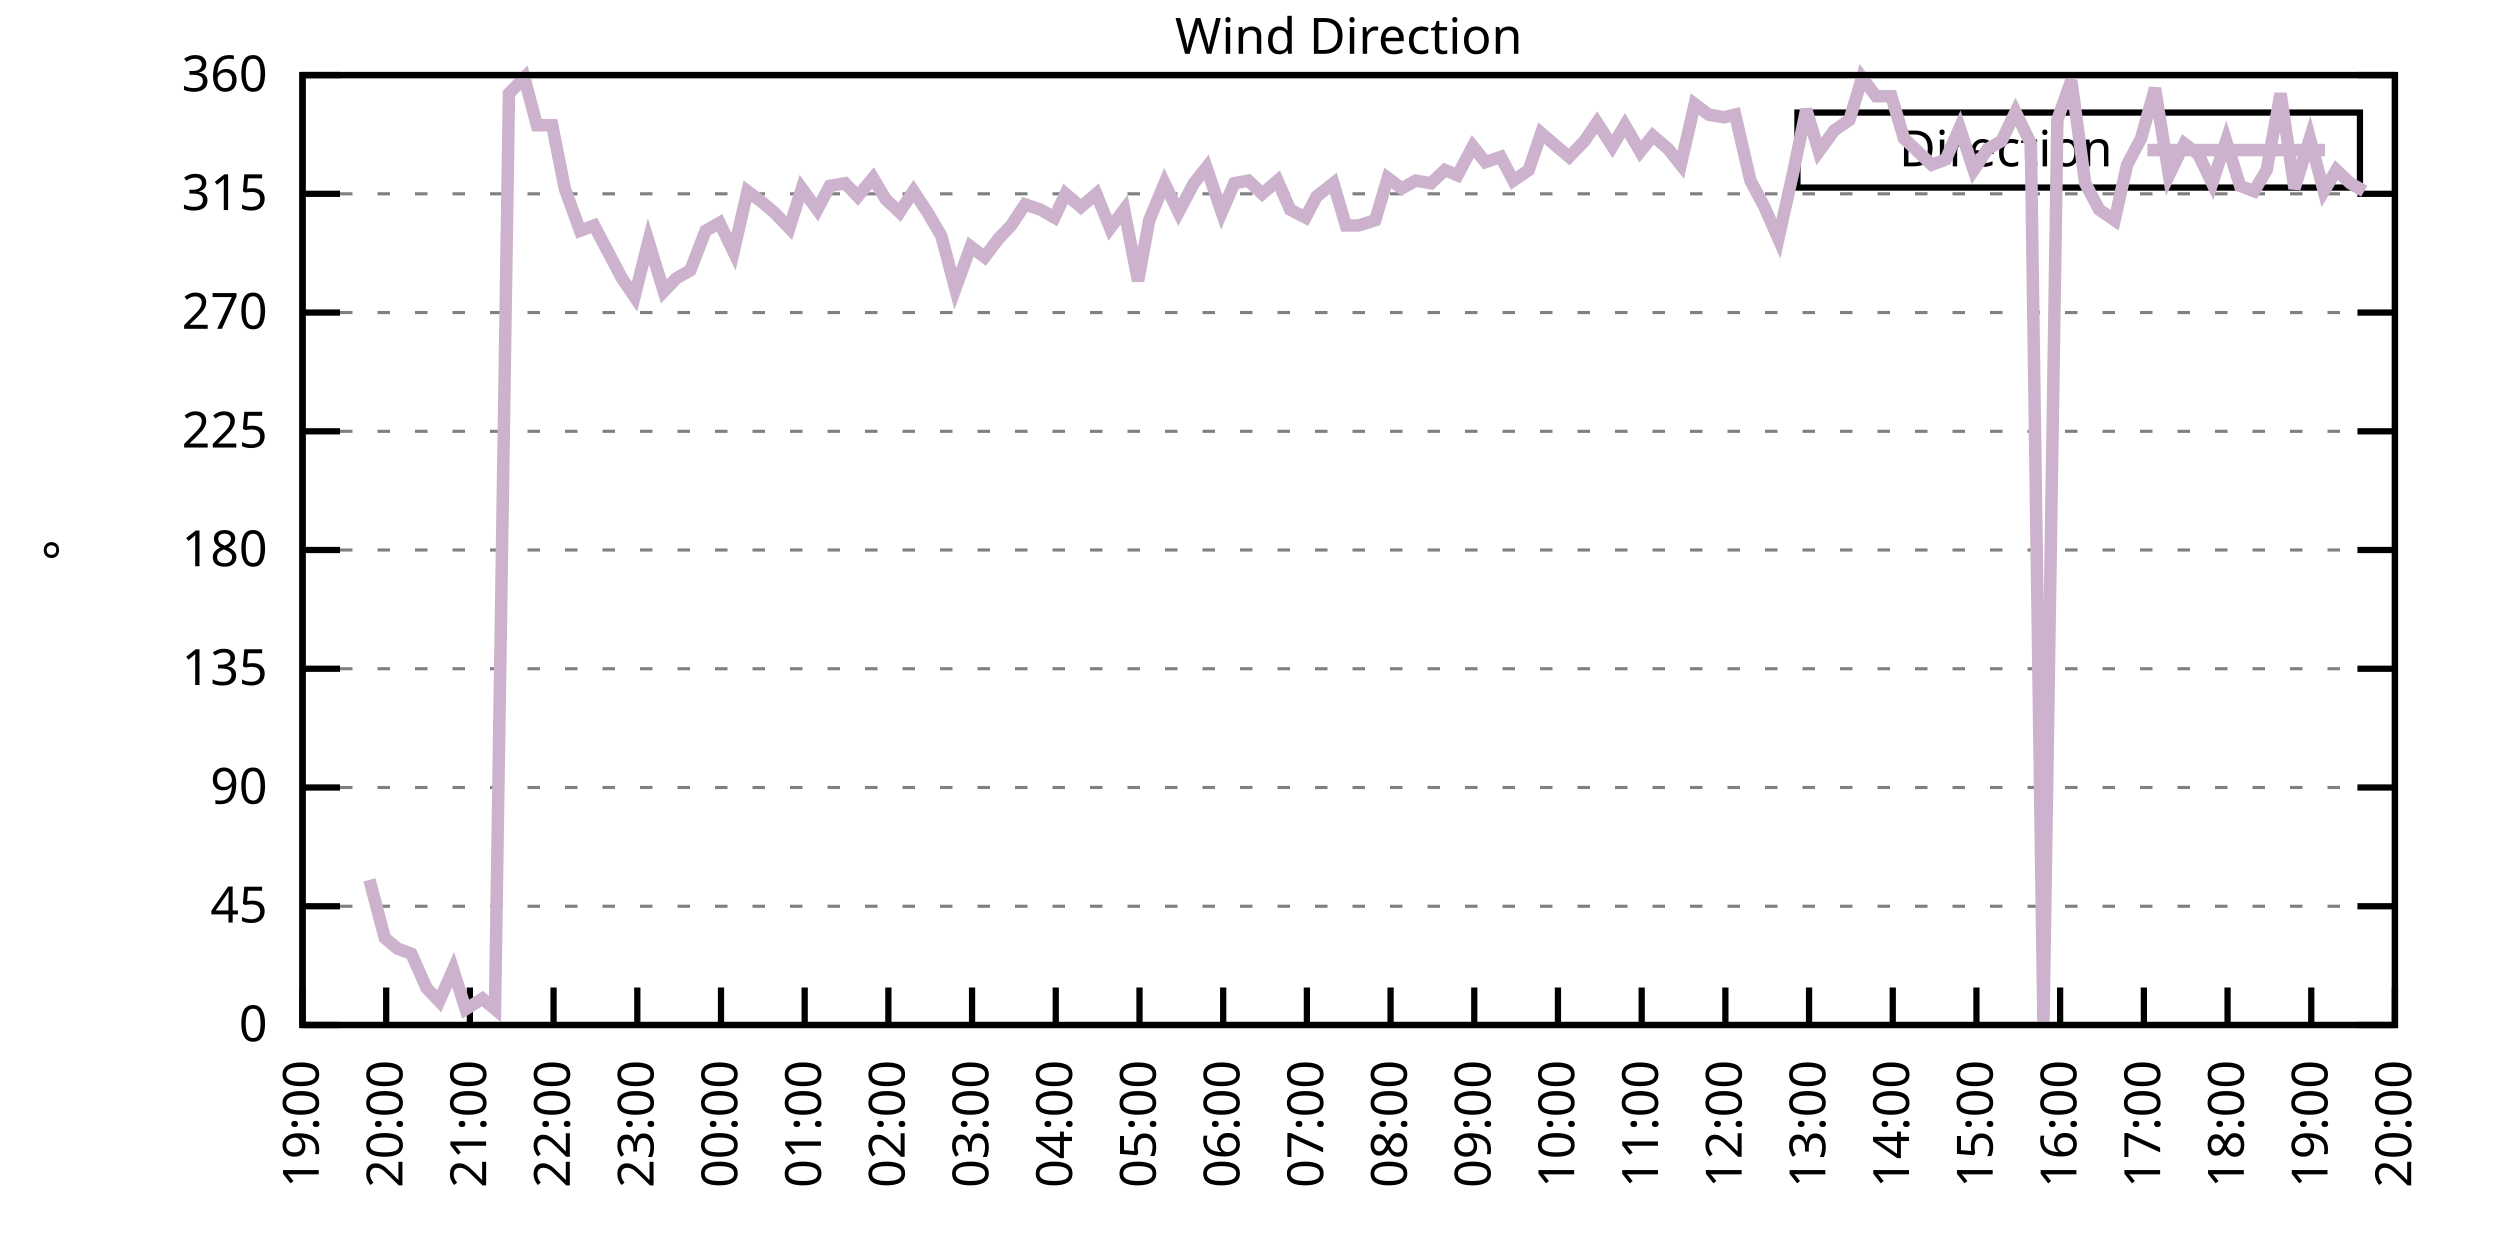
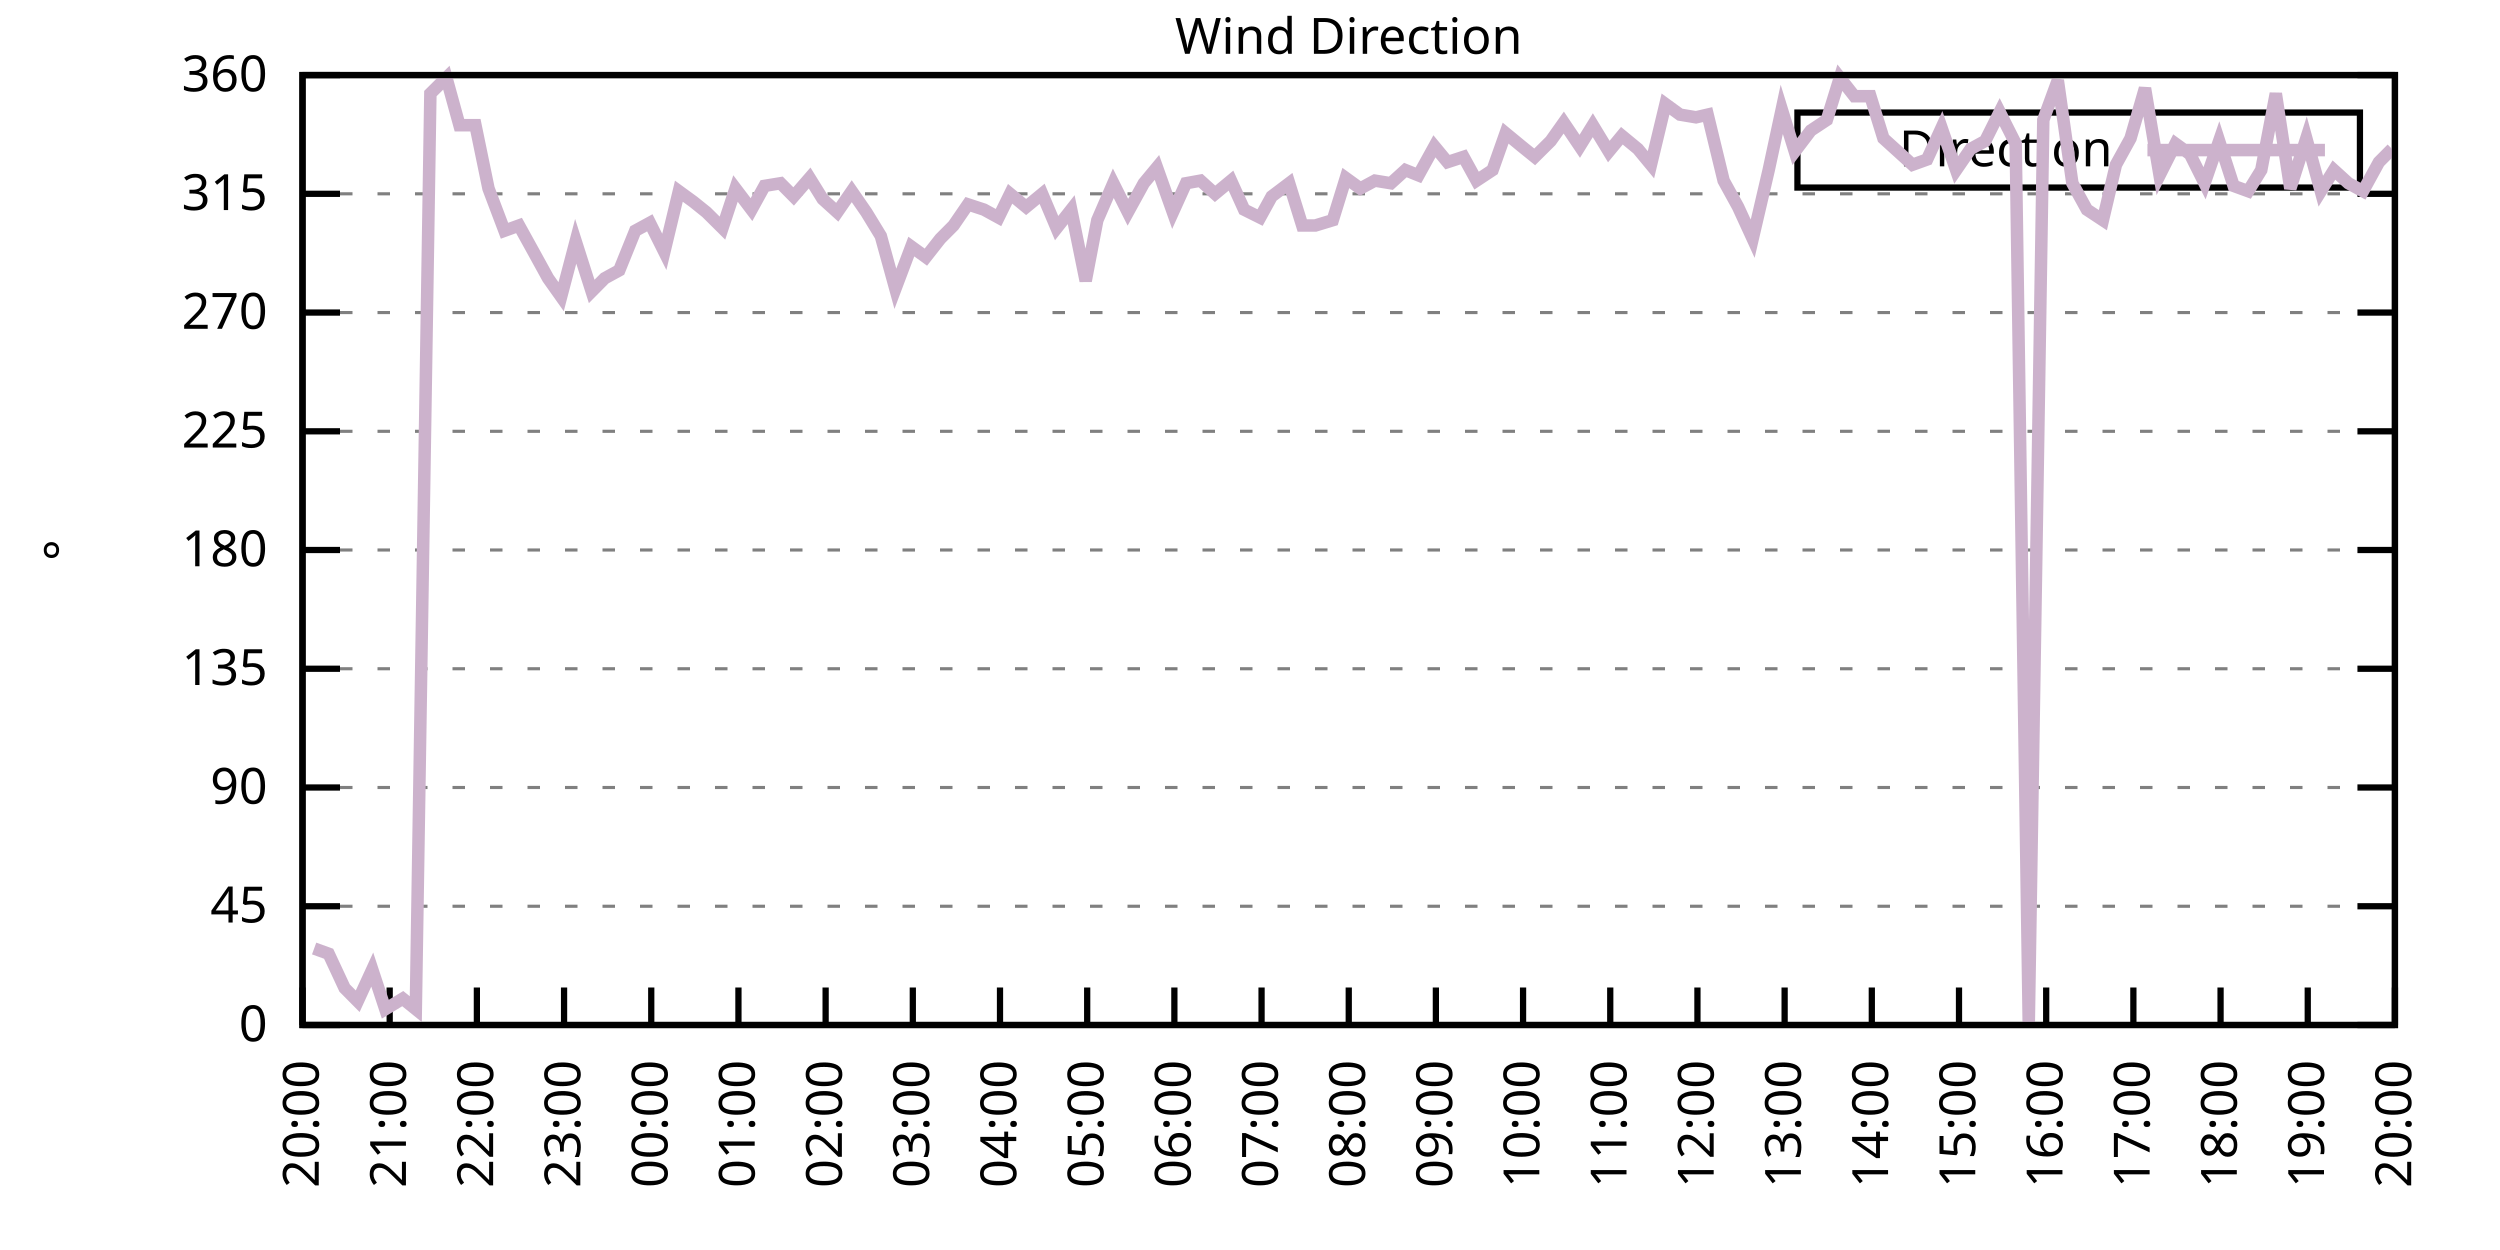
<svg xmlns="http://www.w3.org/2000/svg" xmlns:xlink="http://www.w3.org/1999/xlink" width="400" height="200" viewBox="0 0 400 200">
  <g id="gnuplot_canvas">
    <rect x="0" y="0" width="400" height="200" fill="none" />
    <defs>
      <circle id="gpDot" r="0.5" stroke-width="0.5" stroke="currentColor" />
      <path id="gpPt0" stroke-width="0.333" stroke="currentColor" d="M-1,0 h2 M0,-1 v2" />
      <path id="gpPt1" stroke-width="0.333" stroke="currentColor" d="M-1,-1 L1,1 M1,-1 L-1,1" />
      <path id="gpPt2" stroke-width="0.333" stroke="currentColor" d="M-1,0 L1,0 M0,-1 L0,1 M-1,-1 L1,1 M-1,1 L1,-1" />
      <rect id="gpPt3" stroke-width="0.333" stroke="currentColor" x="-1" y="-1" width="2" height="2" />
      <rect id="gpPt4" stroke-width="0.333" stroke="currentColor" fill="currentColor" x="-1" y="-1" width="2" height="2" />
      <circle id="gpPt5" stroke-width="0.333" stroke="currentColor" cx="0" cy="0" r="1" />
      <use xlink:href="#gpPt5" id="gpPt6" fill="currentColor" stroke="none" />
      <path id="gpPt7" stroke-width="0.333" stroke="currentColor" d="M0,-1.33 L-1.33,0.67 L1.33,0.67 z" />
      <use xlink:href="#gpPt7" id="gpPt8" fill="currentColor" stroke="none" />
      <use xlink:href="#gpPt7" id="gpPt9" stroke="currentColor" transform="rotate(180)" />
      <use xlink:href="#gpPt9" id="gpPt10" fill="currentColor" stroke="none" />
      <use xlink:href="#gpPt3" id="gpPt11" stroke="currentColor" transform="rotate(45)" />
      <use xlink:href="#gpPt11" id="gpPt12" fill="currentColor" stroke="none" />
      <path id="gpPt13" stroke-width="0.333" stroke="currentColor" d="M0,1.330 L1.265,0.411 L0.782,-1.067 L-0.782,-1.076 L-1.265,0.411 z" />
      <use xlink:href="#gpPt13" id="gpPt14" fill="currentColor" stroke="none" />
      <filter id="textbox" filterUnits="objectBoundingBox" x="0" y="0" height="1" width="1">
        <feFlood flood-color="white" flood-opacity="1" result="bgnd" />
        <feComposite in="SourceGraphic" in2="bgnd" operator="atop" />
      </filter>
      <filter id="greybox" filterUnits="objectBoundingBox" x="0" y="0" height="1" width="1">
        <feFlood flood-color="lightgrey" flood-opacity="1" result="grey" />
        <feComposite in="SourceGraphic" in2="grey" operator="atop" />
      </filter>
    </defs>
    <g fill="none" color="white" stroke="currentColor" stroke-width="1.00" stroke-linecap="butt" stroke-linejoin="miter">
</g>
    <g fill="none" color="black" stroke="currentColor" stroke-width="1.00" stroke-linecap="butt" stroke-linejoin="miter">
      <g stroke="none" shape-rendering="crispEdges">
        <polygon fill="rgb(255, 255, 255)" points="48.40,164.00 383.18,164.00 383.18,12.02 48.40,12.02 " />
      </g>
    </g>
    <g fill="none" color="black" stroke="currentColor" stroke-width="1.00" stroke-linecap="butt" stroke-linejoin="miter">
</g>
    <g fill="none" color="black" stroke="black" stroke-width="0.50" stroke-linecap="butt" stroke-linejoin="miter">
</g>
    <g fill="none" color="gray" stroke="currentColor" stroke-width="0.50" stroke-linecap="butt" stroke-linejoin="miter">
      <path stroke="gray" stroke-dasharray="2,4" class="gridline" d="M48.40,164.00 L383.19,164.00  " />
    </g>
    <g fill="none" color="gray" stroke="gray" stroke-width="1.00" stroke-linecap="butt" stroke-linejoin="miter">
</g>
    <g fill="none" color="black" stroke="currentColor" stroke-width="1.00" stroke-linecap="butt" stroke-linejoin="miter">
      <path stroke="black" d="M48.40,164.00 L54.40,164.00 M383.19,164.00 L377.19,164.00  " />
      <g transform="translate(42.80,166.60)" stroke="none" fill="black" font-family="Sans" font-size="8.00" text-anchor="end">
        <text>
          <tspan font-family="Sans"> 0</tspan>
        </text>
      </g>
    </g>
    <g fill="none" color="black" stroke="currentColor" stroke-width="1.00" stroke-linecap="butt" stroke-linejoin="miter">
</g>
    <g fill="none" color="black" stroke="black" stroke-width="0.50" stroke-linecap="butt" stroke-linejoin="miter">
</g>
    <g fill="none" color="gray" stroke="currentColor" stroke-width="0.50" stroke-linecap="butt" stroke-linejoin="miter">
      <path stroke="gray" stroke-dasharray="2,4" class="gridline" d="M48.40,145.00 L383.19,145.00  " />
    </g>
    <g fill="none" color="gray" stroke="gray" stroke-width="1.00" stroke-linecap="butt" stroke-linejoin="miter">
</g>
    <g fill="none" color="black" stroke="currentColor" stroke-width="1.00" stroke-linecap="butt" stroke-linejoin="miter">
      <path stroke="black" d="M48.40,145.00 L54.40,145.00 M383.19,145.00 L377.19,145.00  " />
      <g transform="translate(42.80,147.60)" stroke="none" fill="black" font-family="Sans" font-size="8.00" text-anchor="end">
        <text>
          <tspan font-family="Sans"> 45</tspan>
        </text>
      </g>
    </g>
    <g fill="none" color="black" stroke="currentColor" stroke-width="1.00" stroke-linecap="butt" stroke-linejoin="miter">
</g>
    <g fill="none" color="black" stroke="black" stroke-width="0.50" stroke-linecap="butt" stroke-linejoin="miter">
</g>
    <g fill="none" color="gray" stroke="currentColor" stroke-width="0.50" stroke-linecap="butt" stroke-linejoin="miter">
      <path stroke="gray" stroke-dasharray="2,4" class="gridline" d="M48.40,126.00 L383.19,126.00  " />
    </g>
    <g fill="none" color="gray" stroke="gray" stroke-width="1.00" stroke-linecap="butt" stroke-linejoin="miter">
</g>
    <g fill="none" color="black" stroke="currentColor" stroke-width="1.00" stroke-linecap="butt" stroke-linejoin="miter">
      <path stroke="black" d="M48.40,126.00 L54.40,126.00 M383.19,126.00 L377.19,126.00  " />
      <g transform="translate(42.80,128.60)" stroke="none" fill="black" font-family="Sans" font-size="8.00" text-anchor="end">
        <text>
          <tspan font-family="Sans"> 90</tspan>
        </text>
      </g>
    </g>
    <g fill="none" color="black" stroke="currentColor" stroke-width="1.00" stroke-linecap="butt" stroke-linejoin="miter">
</g>
    <g fill="none" color="black" stroke="black" stroke-width="0.50" stroke-linecap="butt" stroke-linejoin="miter">
</g>
    <g fill="none" color="gray" stroke="currentColor" stroke-width="0.50" stroke-linecap="butt" stroke-linejoin="miter">
      <path stroke="gray" stroke-dasharray="2,4" class="gridline" d="M48.40,107.00 L383.19,107.00  " />
    </g>
    <g fill="none" color="gray" stroke="gray" stroke-width="1.00" stroke-linecap="butt" stroke-linejoin="miter">
</g>
    <g fill="none" color="black" stroke="currentColor" stroke-width="1.00" stroke-linecap="butt" stroke-linejoin="miter">
      <path stroke="black" d="M48.40,107.00 L54.40,107.00 M383.19,107.00 L377.19,107.00  " />
      <g transform="translate(42.80,109.60)" stroke="none" fill="black" font-family="Sans" font-size="8.00" text-anchor="end">
        <text>
          <tspan font-family="Sans"> 135</tspan>
        </text>
      </g>
    </g>
    <g fill="none" color="black" stroke="currentColor" stroke-width="1.00" stroke-linecap="butt" stroke-linejoin="miter">
</g>
    <g fill="none" color="black" stroke="black" stroke-width="0.50" stroke-linecap="butt" stroke-linejoin="miter">
</g>
    <g fill="none" color="gray" stroke="currentColor" stroke-width="0.50" stroke-linecap="butt" stroke-linejoin="miter">
      <path stroke="gray" stroke-dasharray="2,4" class="gridline" d="M48.40,88.00 L383.19,88.00  " />
    </g>
    <g fill="none" color="gray" stroke="gray" stroke-width="1.00" stroke-linecap="butt" stroke-linejoin="miter">
</g>
    <g fill="none" color="black" stroke="currentColor" stroke-width="1.00" stroke-linecap="butt" stroke-linejoin="miter">
      <path stroke="black" d="M48.40,88.00 L54.40,88.00 M383.19,88.00 L377.19,88.00  " />
      <g transform="translate(42.80,90.60)" stroke="none" fill="black" font-family="Sans" font-size="8.00" text-anchor="end">
        <text>
          <tspan font-family="Sans"> 180</tspan>
        </text>
      </g>
    </g>
    <g fill="none" color="black" stroke="currentColor" stroke-width="1.00" stroke-linecap="butt" stroke-linejoin="miter">
</g>
    <g fill="none" color="black" stroke="black" stroke-width="0.50" stroke-linecap="butt" stroke-linejoin="miter">
</g>
    <g fill="none" color="gray" stroke="currentColor" stroke-width="0.50" stroke-linecap="butt" stroke-linejoin="miter">
      <path stroke="gray" stroke-dasharray="2,4" class="gridline" d="M48.40,69.01 L383.19,69.01  " />
    </g>
    <g fill="none" color="gray" stroke="gray" stroke-width="1.00" stroke-linecap="butt" stroke-linejoin="miter">
</g>
    <g fill="none" color="black" stroke="currentColor" stroke-width="1.00" stroke-linecap="butt" stroke-linejoin="miter">
      <path stroke="black" d="M48.40,69.01 L54.40,69.01 M383.19,69.01 L377.19,69.01  " />
      <g transform="translate(42.80,71.61)" stroke="none" fill="black" font-family="Sans" font-size="8.00" text-anchor="end">
        <text>
          <tspan font-family="Sans"> 225</tspan>
        </text>
      </g>
    </g>
    <g fill="none" color="black" stroke="currentColor" stroke-width="1.00" stroke-linecap="butt" stroke-linejoin="miter">
</g>
    <g fill="none" color="black" stroke="black" stroke-width="0.50" stroke-linecap="butt" stroke-linejoin="miter">
</g>
    <g fill="none" color="gray" stroke="currentColor" stroke-width="0.50" stroke-linecap="butt" stroke-linejoin="miter">
      <path stroke="gray" stroke-dasharray="2,4" class="gridline" d="M48.40,50.01 L383.19,50.01  " />
    </g>
    <g fill="none" color="gray" stroke="gray" stroke-width="1.00" stroke-linecap="butt" stroke-linejoin="miter">
</g>
    <g fill="none" color="black" stroke="currentColor" stroke-width="1.00" stroke-linecap="butt" stroke-linejoin="miter">
      <path stroke="black" d="M48.40,50.01 L54.40,50.01 M383.19,50.01 L377.19,50.01  " />
      <g transform="translate(42.80,52.61)" stroke="none" fill="black" font-family="Sans" font-size="8.00" text-anchor="end">
        <text>
          <tspan font-family="Sans"> 270</tspan>
        </text>
      </g>
    </g>
    <g fill="none" color="black" stroke="currentColor" stroke-width="1.00" stroke-linecap="butt" stroke-linejoin="miter">
</g>
    <g fill="none" color="black" stroke="black" stroke-width="0.50" stroke-linecap="butt" stroke-linejoin="miter">
</g>
    <g fill="none" color="gray" stroke="currentColor" stroke-width="0.50" stroke-linecap="butt" stroke-linejoin="miter">
      <path stroke="gray" stroke-dasharray="2,4" class="gridline" d="M48.40,31.01 L383.19,31.01  " />
    </g>
    <g fill="none" color="gray" stroke="gray" stroke-width="1.00" stroke-linecap="butt" stroke-linejoin="miter">
</g>
    <g fill="none" color="black" stroke="currentColor" stroke-width="1.00" stroke-linecap="butt" stroke-linejoin="miter">
      <path stroke="black" d="M48.40,31.01 L54.40,31.01 M383.19,31.01 L377.19,31.01  " />
      <g transform="translate(42.80,33.61)" stroke="none" fill="black" font-family="Sans" font-size="8.00" text-anchor="end">
        <text>
          <tspan font-family="Sans"> 315</tspan>
        </text>
      </g>
    </g>
    <g fill="none" color="black" stroke="currentColor" stroke-width="1.00" stroke-linecap="butt" stroke-linejoin="miter">
</g>
    <g fill="none" color="black" stroke="black" stroke-width="0.50" stroke-linecap="butt" stroke-linejoin="miter">
</g>
    <g fill="none" color="gray" stroke="currentColor" stroke-width="0.50" stroke-linecap="butt" stroke-linejoin="miter">
      <path stroke="gray" stroke-dasharray="2,4" class="gridline" d="M48.40,12.01 L383.19,12.01  " />
    </g>
    <g fill="none" color="gray" stroke="gray" stroke-width="1.00" stroke-linecap="butt" stroke-linejoin="miter">
</g>
    <g fill="none" color="black" stroke="currentColor" stroke-width="1.00" stroke-linecap="butt" stroke-linejoin="miter">
      <path stroke="black" d="M48.40,12.01 L54.40,12.01 M383.19,12.01 L377.19,12.01  " />
      <g transform="translate(42.80,14.61)" stroke="none" fill="black" font-family="Sans" font-size="8.00" text-anchor="end">
        <text>
          <tspan font-family="Sans"> 360</tspan>
        </text>
      </g>
    </g>
    <g fill="none" color="black" stroke="currentColor" stroke-width="1.00" stroke-linecap="butt" stroke-linejoin="miter">
      <path stroke="black" d="M48.40,164.00 L48.40,158.00  " />
      <g transform="translate(51.00,169.60) rotate(270.00)" stroke="none" fill="black" font-family="Sans" font-size="8.00" text-anchor="end">
        <text>
-           <tspan font-family="Sans">19:00</tspan>
-         </text>
-       </g>
-     </g>
-     <g fill="none" color="black" stroke="currentColor" stroke-width="1.00" stroke-linecap="butt" stroke-linejoin="miter">
-       <path stroke="black" d="M61.79,164.00 L61.79,158.00  " />
-       <g transform="translate(64.39,169.60) rotate(270.00)" stroke="none" fill="black" font-family="Sans" font-size="8.00" text-anchor="end">
-         <text>
          <tspan font-family="Sans">20:00</tspan>
        </text>
      </g>
    </g>
    <g fill="none" color="black" stroke="currentColor" stroke-width="1.00" stroke-linecap="butt" stroke-linejoin="miter">
-       <path stroke="black" d="M75.18,164.00 L75.18,158.00  " />
-       <g transform="translate(77.78,169.60) rotate(270.00)" stroke="none" fill="black" font-family="Sans" font-size="8.00" text-anchor="end">
+       <path stroke="black" d="M62.35,164.00 L62.35,158.00  " />
+       <g transform="translate(64.95,169.60) rotate(270.00)" stroke="none" fill="black" font-family="Sans" font-size="8.00" text-anchor="end">
        <text>
          <tspan font-family="Sans">21:00</tspan>
        </text>
      </g>
    </g>
    <g fill="none" color="black" stroke="currentColor" stroke-width="1.00" stroke-linecap="butt" stroke-linejoin="miter">
-       <path stroke="black" d="M88.57,164.00 L88.57,158.00  " />
-       <g transform="translate(91.17,169.60) rotate(270.00)" stroke="none" fill="black" font-family="Sans" font-size="8.00" text-anchor="end">
+       <path stroke="black" d="M76.30,164.00 L76.30,158.00  " />
+       <g transform="translate(78.90,169.60) rotate(270.00)" stroke="none" fill="black" font-family="Sans" font-size="8.00" text-anchor="end">
        <text>
          <tspan font-family="Sans">22:00</tspan>
        </text>
      </g>
    </g>
    <g fill="none" color="black" stroke="currentColor" stroke-width="1.00" stroke-linecap="butt" stroke-linejoin="miter">
-       <path stroke="black" d="M101.97,164.00 L101.97,158.00  " />
-       <g transform="translate(104.57,169.60) rotate(270.00)" stroke="none" fill="black" font-family="Sans" font-size="8.00" text-anchor="end">
+       <path stroke="black" d="M90.25,164.00 L90.25,158.00  " />
+       <g transform="translate(92.85,169.60) rotate(270.00)" stroke="none" fill="black" font-family="Sans" font-size="8.00" text-anchor="end">
        <text>
          <tspan font-family="Sans">23:00</tspan>
        </text>
      </g>
    </g>
    <g fill="none" color="black" stroke="currentColor" stroke-width="1.00" stroke-linecap="butt" stroke-linejoin="miter">
-       <path stroke="black" d="M115.36,164.00 L115.36,158.00  " />
-       <g transform="translate(117.96,169.60) rotate(270.00)" stroke="none" fill="black" font-family="Sans" font-size="8.00" text-anchor="end">
+       <path stroke="black" d="M104.20,164.00 L104.20,158.00  " />
+       <g transform="translate(106.80,169.60) rotate(270.00)" stroke="none" fill="black" font-family="Sans" font-size="8.00" text-anchor="end">
        <text>
          <tspan font-family="Sans">00:00</tspan>
        </text>
      </g>
    </g>
    <g fill="none" color="black" stroke="currentColor" stroke-width="1.00" stroke-linecap="butt" stroke-linejoin="miter">
-       <path stroke="black" d="M128.75,164.00 L128.75,158.00  " />
-       <g transform="translate(131.35,169.60) rotate(270.00)" stroke="none" fill="black" font-family="Sans" font-size="8.00" text-anchor="end">
+       <path stroke="black" d="M118.15,164.00 L118.15,158.00  " />
+       <g transform="translate(120.75,169.60) rotate(270.00)" stroke="none" fill="black" font-family="Sans" font-size="8.00" text-anchor="end">
        <text>
          <tspan font-family="Sans">01:00</tspan>
        </text>
      </g>
    </g>
    <g fill="none" color="black" stroke="currentColor" stroke-width="1.00" stroke-linecap="butt" stroke-linejoin="miter">
-       <path stroke="black" d="M142.14,164.00 L142.14,158.00  " />
-       <g transform="translate(144.74,169.60) rotate(270.00)" stroke="none" fill="black" font-family="Sans" font-size="8.00" text-anchor="end">
+       <path stroke="black" d="M132.10,164.00 L132.10,158.00  " />
+       <g transform="translate(134.70,169.60) rotate(270.00)" stroke="none" fill="black" font-family="Sans" font-size="8.00" text-anchor="end">
        <text>
          <tspan font-family="Sans">02:00</tspan>
        </text>
      </g>
    </g>
    <g fill="none" color="black" stroke="currentColor" stroke-width="1.00" stroke-linecap="butt" stroke-linejoin="miter">
-       <path stroke="black" d="M155.53,164.00 L155.53,158.00  " />
-       <g transform="translate(158.13,169.60) rotate(270.00)" stroke="none" fill="black" font-family="Sans" font-size="8.00" text-anchor="end">
+       <path stroke="black" d="M146.05,164.00 L146.05,158.00  " />
+       <g transform="translate(148.65,169.60) rotate(270.00)" stroke="none" fill="black" font-family="Sans" font-size="8.00" text-anchor="end">
        <text>
          <tspan font-family="Sans">03:00</tspan>
        </text>
      </g>
    </g>
    <g fill="none" color="black" stroke="currentColor" stroke-width="1.00" stroke-linecap="butt" stroke-linejoin="miter">
-       <path stroke="black" d="M168.92,164.00 L168.92,158.00  " />
-       <g transform="translate(171.52,169.60) rotate(270.00)" stroke="none" fill="black" font-family="Sans" font-size="8.00" text-anchor="end">
+       <path stroke="black" d="M160.00,164.00 L160.00,158.00  " />
+       <g transform="translate(162.60,169.60) rotate(270.00)" stroke="none" fill="black" font-family="Sans" font-size="8.00" text-anchor="end">
        <text>
          <tspan font-family="Sans">04:00</tspan>
        </text>
      </g>
    </g>
    <g fill="none" color="black" stroke="currentColor" stroke-width="1.00" stroke-linecap="butt" stroke-linejoin="miter">
-       <path stroke="black" d="M182.32,164.00 L182.32,158.00  " />
-       <g transform="translate(184.92,169.60) rotate(270.00)" stroke="none" fill="black" font-family="Sans" font-size="8.00" text-anchor="end">
+       <path stroke="black" d="M173.95,164.00 L173.95,158.00  " />
+       <g transform="translate(176.55,169.60) rotate(270.00)" stroke="none" fill="black" font-family="Sans" font-size="8.00" text-anchor="end">
        <text>
          <tspan font-family="Sans">05:00</tspan>
        </text>
      </g>
    </g>
    <g fill="none" color="black" stroke="currentColor" stroke-width="1.00" stroke-linecap="butt" stroke-linejoin="miter">
-       <path stroke="black" d="M195.71,164.00 L195.71,158.00  " />
-       <g transform="translate(198.31,169.60) rotate(270.00)" stroke="none" fill="black" font-family="Sans" font-size="8.00" text-anchor="end">
+       <path stroke="black" d="M187.90,164.00 L187.90,158.00  " />
+       <g transform="translate(190.50,169.60) rotate(270.00)" stroke="none" fill="black" font-family="Sans" font-size="8.00" text-anchor="end">
        <text>
          <tspan font-family="Sans">06:00</tspan>
        </text>
      </g>
    </g>
    <g fill="none" color="black" stroke="currentColor" stroke-width="1.00" stroke-linecap="butt" stroke-linejoin="miter">
-       <path stroke="black" d="M209.10,164.00 L209.10,158.00  " />
-       <g transform="translate(211.70,169.60) rotate(270.00)" stroke="none" fill="black" font-family="Sans" font-size="8.00" text-anchor="end">
+       <path stroke="black" d="M201.85,164.00 L201.85,158.00  " />
+       <g transform="translate(204.45,169.60) rotate(270.00)" stroke="none" fill="black" font-family="Sans" font-size="8.00" text-anchor="end">
        <text>
          <tspan font-family="Sans">07:00</tspan>
        </text>
      </g>
    </g>
    <g fill="none" color="black" stroke="currentColor" stroke-width="1.00" stroke-linecap="butt" stroke-linejoin="miter">
-       <path stroke="black" d="M222.49,164.00 L222.49,158.00  " />
-       <g transform="translate(225.09,169.60) rotate(270.00)" stroke="none" fill="black" font-family="Sans" font-size="8.00" text-anchor="end">
+       <path stroke="black" d="M215.80,164.00 L215.80,158.00  " />
+       <g transform="translate(218.40,169.60) rotate(270.00)" stroke="none" fill="black" font-family="Sans" font-size="8.00" text-anchor="end">
        <text>
          <tspan font-family="Sans">08:00</tspan>
        </text>
      </g>
    </g>
    <g fill="none" color="black" stroke="currentColor" stroke-width="1.00" stroke-linecap="butt" stroke-linejoin="miter">
-       <path stroke="black" d="M235.88,164.00 L235.88,158.00  " />
-       <g transform="translate(238.48,169.60) rotate(270.00)" stroke="none" fill="black" font-family="Sans" font-size="8.00" text-anchor="end">
+       <path stroke="black" d="M229.74,164.00 L229.74,158.00  " />
+       <g transform="translate(232.34,169.60) rotate(270.00)" stroke="none" fill="black" font-family="Sans" font-size="8.00" text-anchor="end">
        <text>
          <tspan font-family="Sans">09:00</tspan>
        </text>
      </g>
    </g>
    <g fill="none" color="black" stroke="currentColor" stroke-width="1.00" stroke-linecap="butt" stroke-linejoin="miter">
-       <path stroke="black" d="M249.27,164.00 L249.27,158.00  " />
-       <g transform="translate(251.87,169.60) rotate(270.00)" stroke="none" fill="black" font-family="Sans" font-size="8.00" text-anchor="end">
+       <path stroke="black" d="M243.69,164.00 L243.69,158.00  " />
+       <g transform="translate(246.29,169.60) rotate(270.00)" stroke="none" fill="black" font-family="Sans" font-size="8.00" text-anchor="end">
        <text>
          <tspan font-family="Sans">10:00</tspan>
        </text>
      </g>
    </g>
    <g fill="none" color="black" stroke="currentColor" stroke-width="1.00" stroke-linecap="butt" stroke-linejoin="miter">
-       <path stroke="black" d="M262.67,164.00 L262.67,158.00  " />
-       <g transform="translate(265.27,169.60) rotate(270.00)" stroke="none" fill="black" font-family="Sans" font-size="8.00" text-anchor="end">
+       <path stroke="black" d="M257.64,164.00 L257.64,158.00  " />
+       <g transform="translate(260.24,169.60) rotate(270.00)" stroke="none" fill="black" font-family="Sans" font-size="8.00" text-anchor="end">
        <text>
          <tspan font-family="Sans">11:00</tspan>
        </text>
      </g>
    </g>
    <g fill="none" color="black" stroke="currentColor" stroke-width="1.00" stroke-linecap="butt" stroke-linejoin="miter">
-       <path stroke="black" d="M276.06,164.00 L276.06,158.00  " />
-       <g transform="translate(278.66,169.60) rotate(270.00)" stroke="none" fill="black" font-family="Sans" font-size="8.00" text-anchor="end">
+       <path stroke="black" d="M271.59,164.00 L271.59,158.00  " />
+       <g transform="translate(274.19,169.60) rotate(270.00)" stroke="none" fill="black" font-family="Sans" font-size="8.00" text-anchor="end">
        <text>
          <tspan font-family="Sans">12:00</tspan>
        </text>
      </g>
    </g>
    <g fill="none" color="black" stroke="currentColor" stroke-width="1.00" stroke-linecap="butt" stroke-linejoin="miter">
-       <path stroke="black" d="M289.45,164.00 L289.45,158.00  " />
-       <g transform="translate(292.05,169.60) rotate(270.00)" stroke="none" fill="black" font-family="Sans" font-size="8.00" text-anchor="end">
+       <path stroke="black" d="M285.54,164.00 L285.54,158.00  " />
+       <g transform="translate(288.14,169.60) rotate(270.00)" stroke="none" fill="black" font-family="Sans" font-size="8.00" text-anchor="end">
        <text>
          <tspan font-family="Sans">13:00</tspan>
        </text>
      </g>
    </g>
    <g fill="none" color="black" stroke="currentColor" stroke-width="1.00" stroke-linecap="butt" stroke-linejoin="miter">
-       <path stroke="black" d="M302.84,164.00 L302.84,158.00  " />
-       <g transform="translate(305.44,169.60) rotate(270.00)" stroke="none" fill="black" font-family="Sans" font-size="8.00" text-anchor="end">
+       <path stroke="black" d="M299.49,164.00 L299.49,158.00  " />
+       <g transform="translate(302.09,169.60) rotate(270.00)" stroke="none" fill="black" font-family="Sans" font-size="8.00" text-anchor="end">
        <text>
          <tspan font-family="Sans">14:00</tspan>
        </text>
      </g>
    </g>
    <g fill="none" color="black" stroke="currentColor" stroke-width="1.00" stroke-linecap="butt" stroke-linejoin="miter">
-       <path stroke="black" d="M316.23,164.00 L316.23,158.00  " />
-       <g transform="translate(318.83,169.60) rotate(270.00)" stroke="none" fill="black" font-family="Sans" font-size="8.00" text-anchor="end">
+       <path stroke="black" d="M313.44,164.00 L313.44,158.00  " />
+       <g transform="translate(316.04,169.60) rotate(270.00)" stroke="none" fill="black" font-family="Sans" font-size="8.00" text-anchor="end">
        <text>
          <tspan font-family="Sans">15:00</tspan>
        </text>
      </g>
    </g>
    <g fill="none" color="black" stroke="currentColor" stroke-width="1.00" stroke-linecap="butt" stroke-linejoin="miter">
-       <path stroke="black" d="M329.62,164.00 L329.62,158.00  " />
-       <g transform="translate(332.22,169.60) rotate(270.00)" stroke="none" fill="black" font-family="Sans" font-size="8.00" text-anchor="end">
+       <path stroke="black" d="M327.39,164.00 L327.39,158.00  " />
+       <g transform="translate(329.99,169.60) rotate(270.00)" stroke="none" fill="black" font-family="Sans" font-size="8.00" text-anchor="end">
        <text>
          <tspan font-family="Sans">16:00</tspan>
        </text>
      </g>
    </g>
    <g fill="none" color="black" stroke="currentColor" stroke-width="1.00" stroke-linecap="butt" stroke-linejoin="miter">
-       <path stroke="black" d="M343.02,164.00 L343.02,158.00  " />
-       <g transform="translate(345.62,169.60) rotate(270.00)" stroke="none" fill="black" font-family="Sans" font-size="8.00" text-anchor="end">
+       <path stroke="black" d="M341.34,164.00 L341.34,158.00  " />
+       <g transform="translate(343.94,169.60) rotate(270.00)" stroke="none" fill="black" font-family="Sans" font-size="8.00" text-anchor="end">
        <text>
          <tspan font-family="Sans">17:00</tspan>
        </text>
      </g>
    </g>
    <g fill="none" color="black" stroke="currentColor" stroke-width="1.00" stroke-linecap="butt" stroke-linejoin="miter">
-       <path stroke="black" d="M356.41,164.00 L356.41,158.00  " />
-       <g transform="translate(359.01,169.60) rotate(270.00)" stroke="none" fill="black" font-family="Sans" font-size="8.00" text-anchor="end">
+       <path stroke="black" d="M355.29,164.00 L355.29,158.00  " />
+       <g transform="translate(357.89,169.60) rotate(270.00)" stroke="none" fill="black" font-family="Sans" font-size="8.00" text-anchor="end">
        <text>
          <tspan font-family="Sans">18:00</tspan>
        </text>
      </g>
    </g>
    <g fill="none" color="black" stroke="currentColor" stroke-width="1.00" stroke-linecap="butt" stroke-linejoin="miter">
-       <path stroke="black" d="M369.80,164.00 L369.80,158.00  " />
-       <g transform="translate(372.40,169.60) rotate(270.00)" stroke="none" fill="black" font-family="Sans" font-size="8.00" text-anchor="end">
+       <path stroke="black" d="M369.24,164.00 L369.24,158.00  " />
+       <g transform="translate(371.84,169.60) rotate(270.00)" stroke="none" fill="black" font-family="Sans" font-size="8.00" text-anchor="end">
        <text>
          <tspan font-family="Sans">19:00</tspan>
        </text>
      </g>
    </g>
    <g fill="none" color="black" stroke="currentColor" stroke-width="1.00" stroke-linecap="butt" stroke-linejoin="miter">
      <path stroke="black" d="M383.19,164.00 L383.19,158.00  " />
      <g transform="translate(385.79,169.60) rotate(270.00)" stroke="none" fill="black" font-family="Sans" font-size="8.00" text-anchor="end">
        <text>
          <tspan font-family="Sans">20:00</tspan>
        </text>
      </g>
    </g>
    <g fill="none" color="black" stroke="currentColor" stroke-width="1.00" stroke-linecap="butt" stroke-linejoin="miter">
</g>
    <g fill="none" color="black" stroke="currentColor" stroke-width="1.00" stroke-linecap="butt" stroke-linejoin="miter">
      <path stroke="black" d="M48.40,12.01 L48.40,164.00 L383.19,164.00 L383.19,12.01 L48.40,12.01 Z  " />
    </g>
    <g fill="none" color="black" stroke="currentColor" stroke-width="1.00" stroke-linecap="butt" stroke-linejoin="miter">
</g>
    <g fill="none" color="black" stroke="currentColor" stroke-width="1.00" stroke-linecap="butt" stroke-linejoin="miter">
      <path stroke="black" d="M287.59,30.01 L287.59,18.01 L377.59,18.01 L377.59,30.01 L287.59,30.01 Z  " />
    </g>
    <g id="Wind_direction_plot_1">
      <g fill="none" color="white" stroke="black" stroke-width="2.00" stroke-linecap="butt" stroke-linejoin="miter">
</g>
      <g fill="none" color="black" stroke="currentColor" stroke-width="2.00" stroke-linecap="butt" stroke-linejoin="miter">
        <g transform="translate(337.99,26.61)" stroke="none" fill="black" font-family="Sans" font-size="8.00" text-anchor="end">
          <text>
            <tspan font-family="Sans">Direction</tspan>
          </text>
        </g>
      </g>
      <g fill="none" color="black" stroke="currentColor" stroke-width="2.00" stroke-linecap="butt" stroke-linejoin="miter">
-         <path stroke="rgb(204, 178, 204)" d="M343.59,24.01 L371.99,24.01 M59.11,140.78 L61.57,150.07 L63.58,151.76 L65.81,152.60 L68.26,158.09 L70.27,160.20   L72.50,155.13 L74.51,161.47 L77.19,159.78 L79.20,161.47 L81.43,14.97 L83.89,12.43 L85.90,20.03 L88.35,20.03   L90.36,30.16 L92.82,36.92 L95.05,36.08 L97.28,40.30 L99.51,44.52 L101.52,47.47 L103.75,38.61 L106.21,46.63   L108.22,44.52 L110.45,43.25 L112.90,36.92 L115.13,35.65 L117.37,40.30 L119.60,30.59 L121.83,32.28 L123.84,33.96   L126.29,36.50 L128.30,30.16 L130.76,33.54 L132.77,29.74 L135.22,29.32 L137.23,31.43 L139.69,28.48 L141.69,31.85   L143.93,33.96 L146.16,30.59 L148.39,33.96 L150.62,37.76 L152.85,46.21 L155.31,39.45 L157.54,41.14 L159.77,38.19   L161.78,36.08 L164.01,32.70 L166.47,33.54 L168.70,34.81 L170.49,31.01 L172.94,33.12 L175.40,31.01 L177.63,36.50   L179.86,33.54 L182.09,44.94 L183.88,35.23 L186.33,29.32 L188.57,33.96 L191.02,29.32 L193.03,26.79 L195.48,33.96   L197.49,29.32 L199.73,28.90 L201.96,31.01 L204.41,28.90 L206.42,33.54 L208.88,34.81 L210.66,31.43 L213.34,29.32   L215.35,36.08 L217.36,36.08 L220.04,35.23 L222.04,28.48 L224.28,30.16 L226.51,28.90 L228.96,29.32 L231.20,27.21   L233.20,28.05 L235.66,23.41 L237.67,25.94 L240.12,25.10 L242.13,28.90 L244.59,27.21 L246.60,21.30 L249.05,23.41   L251.06,25.10 L253.51,22.56 L255.52,19.61 L257.98,23.41 L259.99,20.03 L262.44,24.25 L264.45,21.72 L266.91,23.83   L268.92,26.36 L271.15,16.65 L273.38,18.34 L275.83,18.77 L277.62,18.34 L280.07,28.90 L282.31,33.12 L284.54,38.19   L286.99,27.21 L289.00,17.50 L291.01,24.25 L293.47,20.88 L295.92,19.19 L297.93,12.43 L300.16,15.39 L302.62,15.39   L304.63,22.14 L306.86,24.25 L309.09,26.36 L311.32,25.52 L313.55,20.45 L315.79,27.21 L318.02,23.83 L320.25,22.56   L322.48,17.92 L324.94,22.99 L326.95,164.00 L329.18,19.19 L331.41,12.85 L333.64,29.32 L335.87,33.54 L338.33,35.23   L340.34,26.36 L342.57,22.14 L344.80,14.12 L347.03,28.05 L349.49,22.99 L351.72,24.68 L353.95,29.32 L356.18,22.56   L358.42,29.74 L360.65,30.59 L362.66,27.21 L364.89,14.97 L367.12,30.16 L369.58,22.14 L371.81,30.59 L373.82,27.21   L376.05,29.32 L378.28,30.59  " />
+         <path stroke="rgb(204, 178, 204)" d="M343.59,24.01 L371.99,24.01 M50.26,151.76 L52.58,152.60 L55.14,158.09 L57.23,160.20 L59.56,155.13 L61.65,161.47   L64.44,159.78 L66.53,161.47 L68.86,14.97 L71.42,12.43 L73.51,20.03 L76.07,20.03 L78.16,30.16 L80.72,36.92   L83.04,36.08 L85.37,40.30 L87.69,44.52 L89.78,47.47 L92.11,38.61 L94.67,46.63 L96.76,44.52 L99.08,43.25   L101.64,36.92 L103.97,35.65 L106.29,40.30 L108.62,30.59 L110.94,32.28 L113.03,33.96 L115.59,36.50 L117.68,30.16   L120.24,33.54 L122.33,29.74 L124.89,29.32 L126.98,31.43 L129.54,28.48 L131.63,31.85 L133.96,33.96 L136.28,30.59   L138.61,33.96 L140.93,37.76 L143.26,46.21 L145.81,39.45 L148.14,41.14 L150.46,38.19 L152.56,36.08 L154.88,32.70   L157.44,33.54 L159.76,34.81 L161.62,31.01 L164.18,33.12 L166.74,31.01 L169.06,36.50 L171.39,33.54 L173.71,44.94   L175.57,35.23 L178.13,29.32 L180.46,33.96 L183.01,29.32 L185.11,26.79 L187.66,33.96 L189.76,29.32 L192.08,28.90   L194.41,31.01 L196.96,28.90 L199.06,33.54 L201.61,34.81 L203.47,31.43 L206.26,29.32 L208.36,36.08 L210.45,36.08   L213.24,35.23 L215.33,28.48 L217.65,30.16 L219.98,28.90 L222.54,29.32 L224.86,27.21 L226.95,28.05 L229.51,23.41   L231.60,25.94 L234.16,25.10 L236.25,28.90 L238.81,27.21 L240.90,21.30 L243.46,23.41 L245.55,25.10 L248.11,22.56   L250.20,19.61 L252.76,23.41 L254.85,20.03 L257.41,24.25 L259.50,21.72 L262.06,23.83 L264.15,26.36 L266.48,16.65   L268.80,18.34 L271.36,18.77 L273.22,18.34 L275.78,28.90 L278.10,33.12 L280.43,38.19 L282.99,27.21 L285.08,17.50   L287.17,24.25 L289.73,20.88 L292.29,19.19 L294.38,12.43 L296.70,15.39 L299.26,15.39 L301.35,22.14 L303.68,24.25   L306.00,26.36 L308.33,25.52 L310.65,20.45 L312.98,27.21 L315.30,23.83 L317.63,22.56 L319.95,17.92 L322.51,22.99   L324.60,164.00 L326.93,19.19 L329.25,12.85 L331.58,29.32 L333.90,33.54 L336.46,35.23 L338.55,26.36 L340.88,22.14   L343.20,14.12 L345.53,28.05 L348.08,22.99 L350.41,24.68 L352.73,29.32 L355.06,22.56 L357.38,29.74 L359.71,30.59   L361.80,27.21 L364.13,14.97 L366.45,30.16 L369.01,22.14 L371.33,30.59 L373.43,27.21 L375.75,29.32 L378.08,30.59   L380.63,25.94 L382.73,23.83  " />
      </g>
    </g>
    <g fill="none" color="black" stroke="currentColor" stroke-width="2.00" stroke-linecap="butt" stroke-linejoin="miter">
</g>
    <g fill="none" color="black" stroke="black" stroke-width="1.00" stroke-linecap="butt" stroke-linejoin="miter">
</g>
    <g fill="none" color="black" stroke="currentColor" stroke-width="1.00" stroke-linecap="butt" stroke-linejoin="miter">
      <path stroke="black" d="M48.40,12.01 L48.40,164.00 L383.19,164.00 L383.19,12.01 L48.40,12.01 Z  " />
      <g transform="translate(12.80,88.01) rotate(270.00)" stroke="none" fill="black" font-family="Sans" font-size="8.00" text-anchor="middle">
        <text>
          <tspan font-family="Sans">°</tspan>
        </text>
      </g>
    </g>
    <g fill="none" color="black" stroke="currentColor" stroke-width="1.00" stroke-linecap="butt" stroke-linejoin="miter">
</g>
    <g fill="none" color="black" stroke="currentColor" stroke-width="1.00" stroke-linecap="butt" stroke-linejoin="miter">
      <g transform="translate(215.79,8.61)" stroke="none" fill="black" font-family="Sans" font-size="8.00" text-anchor="middle">
        <text>
          <tspan font-family="Sans">Wind Direction</tspan>
        </text>
      </g>
    </g>
    <g fill="none" color="black" stroke="currentColor" stroke-width="1.00" stroke-linecap="butt" stroke-linejoin="miter">
</g>
  </g>
</svg>
